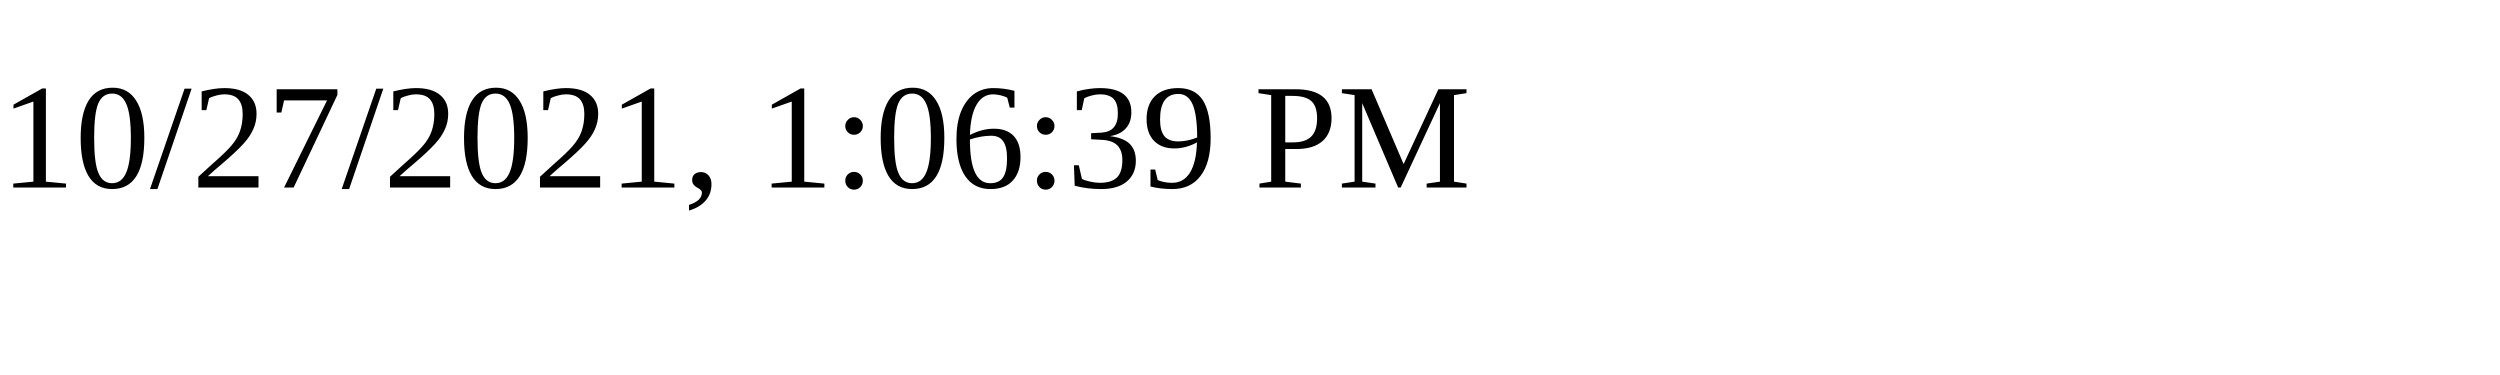
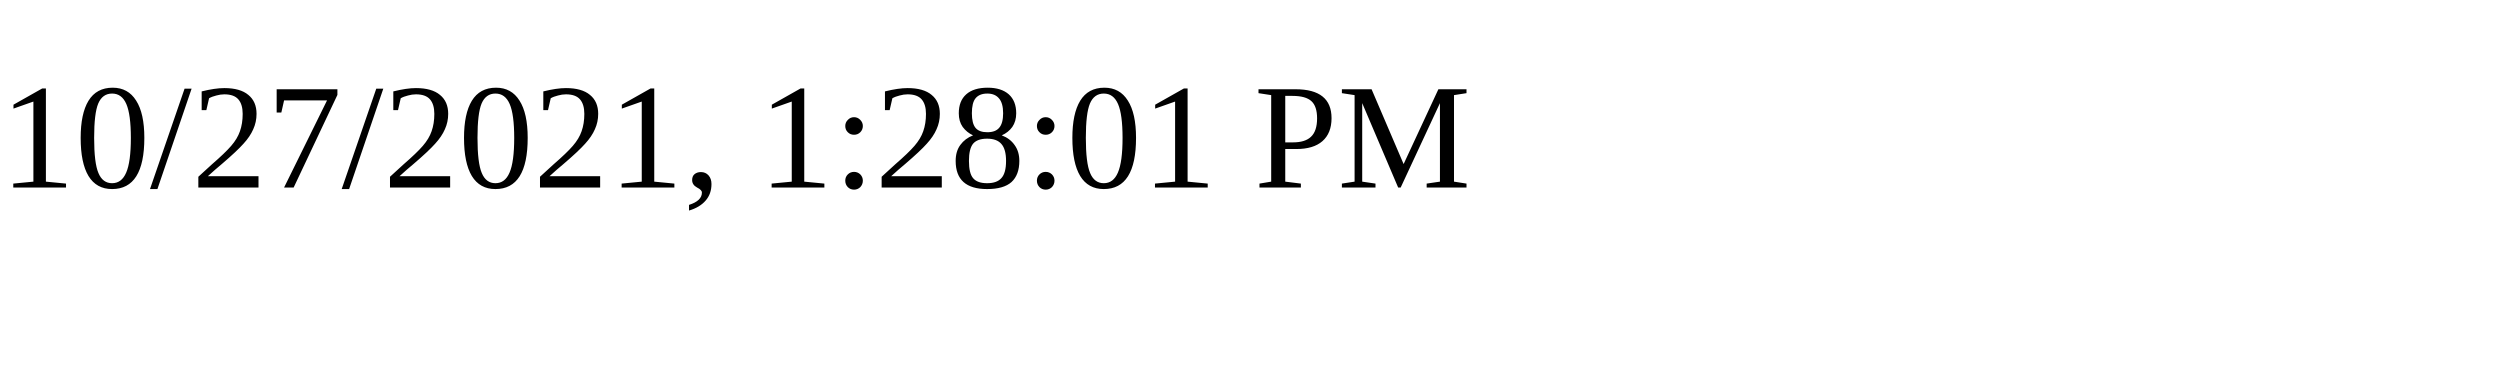
<svg xmlns="http://www.w3.org/2000/svg" height="30" width="200">
-   <text x="0" y="15">10/27/2021, 1:06:39 PM</text>
+   <text x="0" y="15">10/27/2021, 1:28:01 PM</text>
</svg>
